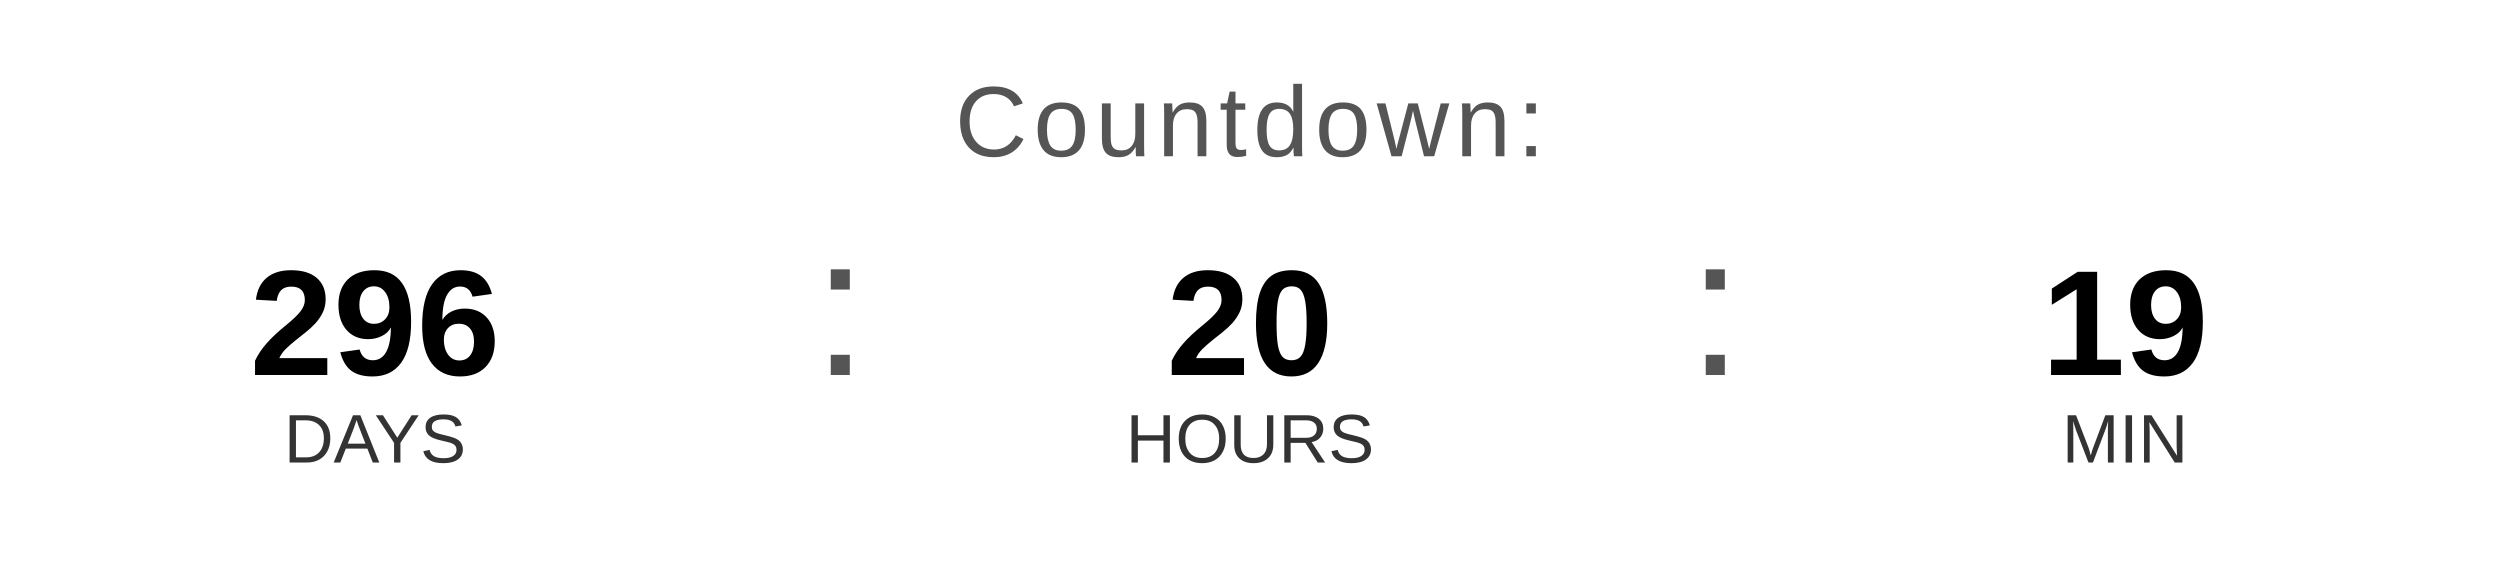
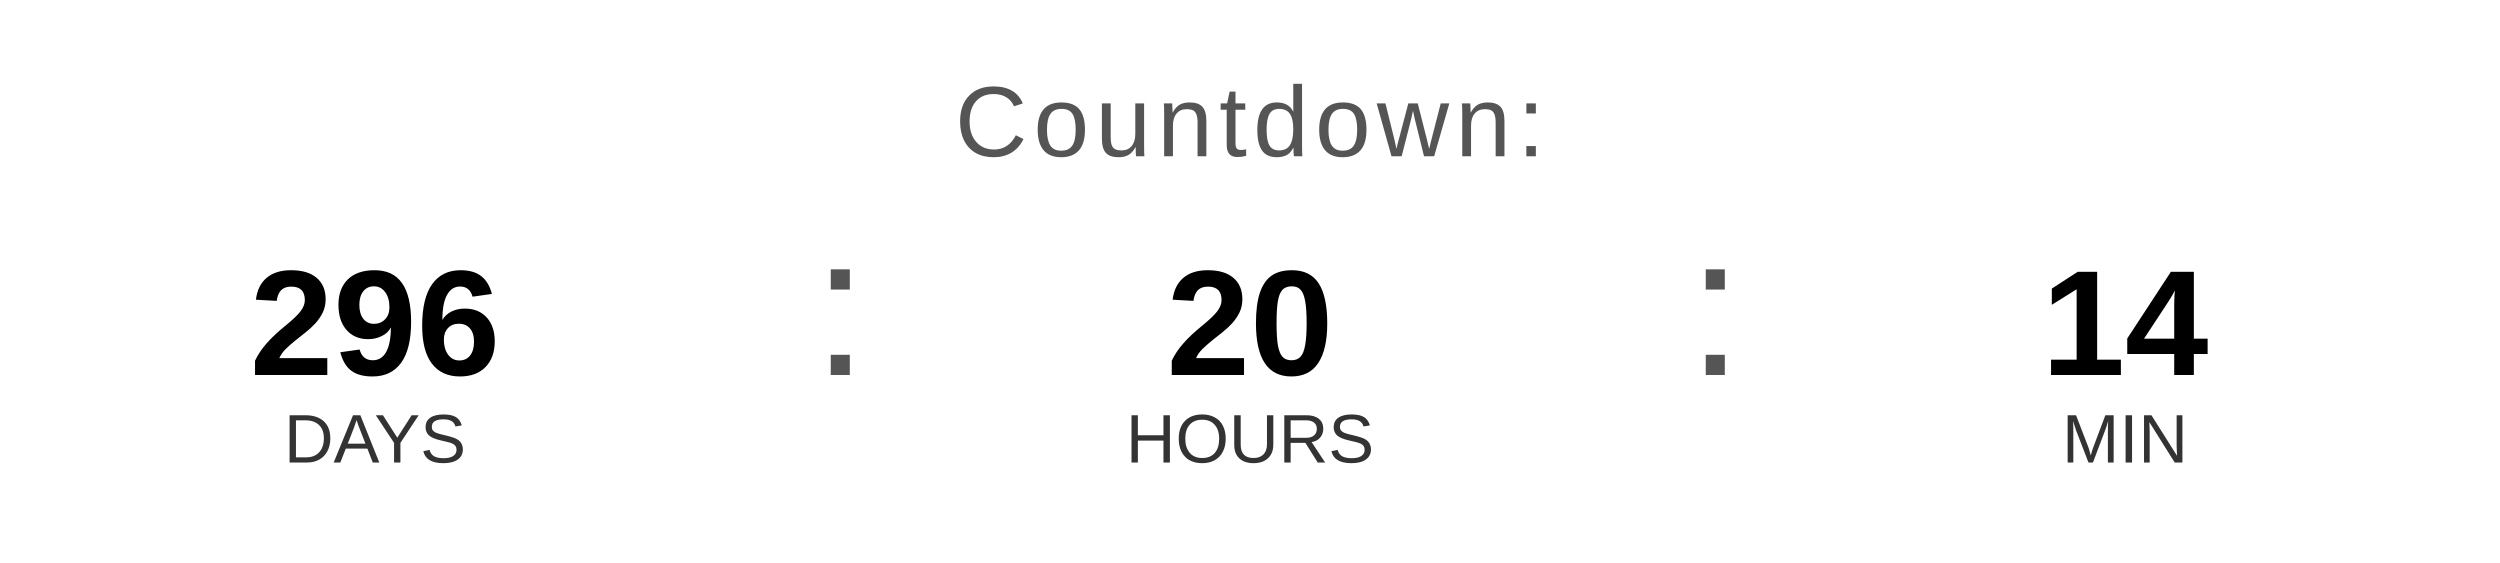
<svg xmlns="http://www.w3.org/2000/svg" width="400" height="90" viewBox="0 0 400 90">
  <text x="200" y="25" font-family="Arial, Helvetica, sans-serif" font-size="16" fill="#555555" text-anchor="middle" letter-spacing="1">
    Countdown:
  </text>
  <text x="60" y="60" font-family="Arial, Helvetica, sans-serif" font-size="24" font-weight="bold" fill="#000000" text-anchor="middle">296</text>
  <text x="60" y="74" font-family="Arial, Helvetica, sans-serif" font-size="11" fill="#333333" text-anchor="middle">DAYS</text>
  <text x="130" y="60" font-family="Arial, sans-serif" font-size="32" fill="#555555">:</text>
  <text x="200" y="60" font-family="Arial, Helvetica, sans-serif" font-size="24" font-weight="bold" fill="#000000" text-anchor="middle">20</text>
  <text x="200" y="74" font-family="Arial, Helvetica, sans-serif" font-size="11" fill="#333333" text-anchor="middle">HOURS</text>
  <text x="270" y="60" font-family="Arial, sans-serif" font-size="32" fill="#555555">:</text>
-   <text x="340" y="60" font-family="Arial, Helvetica, sans-serif" font-size="24" font-weight="bold" fill="#000000" text-anchor="middle">19</text>
+   <text x="340" y="60" font-family="Arial, Helvetica, sans-serif" font-size="24" font-weight="bold" fill="#000000" text-anchor="middle">14</text>
  <text x="340" y="74" font-family="Arial, Helvetica, sans-serif" font-size="11" fill="#333333" text-anchor="middle">MIN</text>
</svg>
